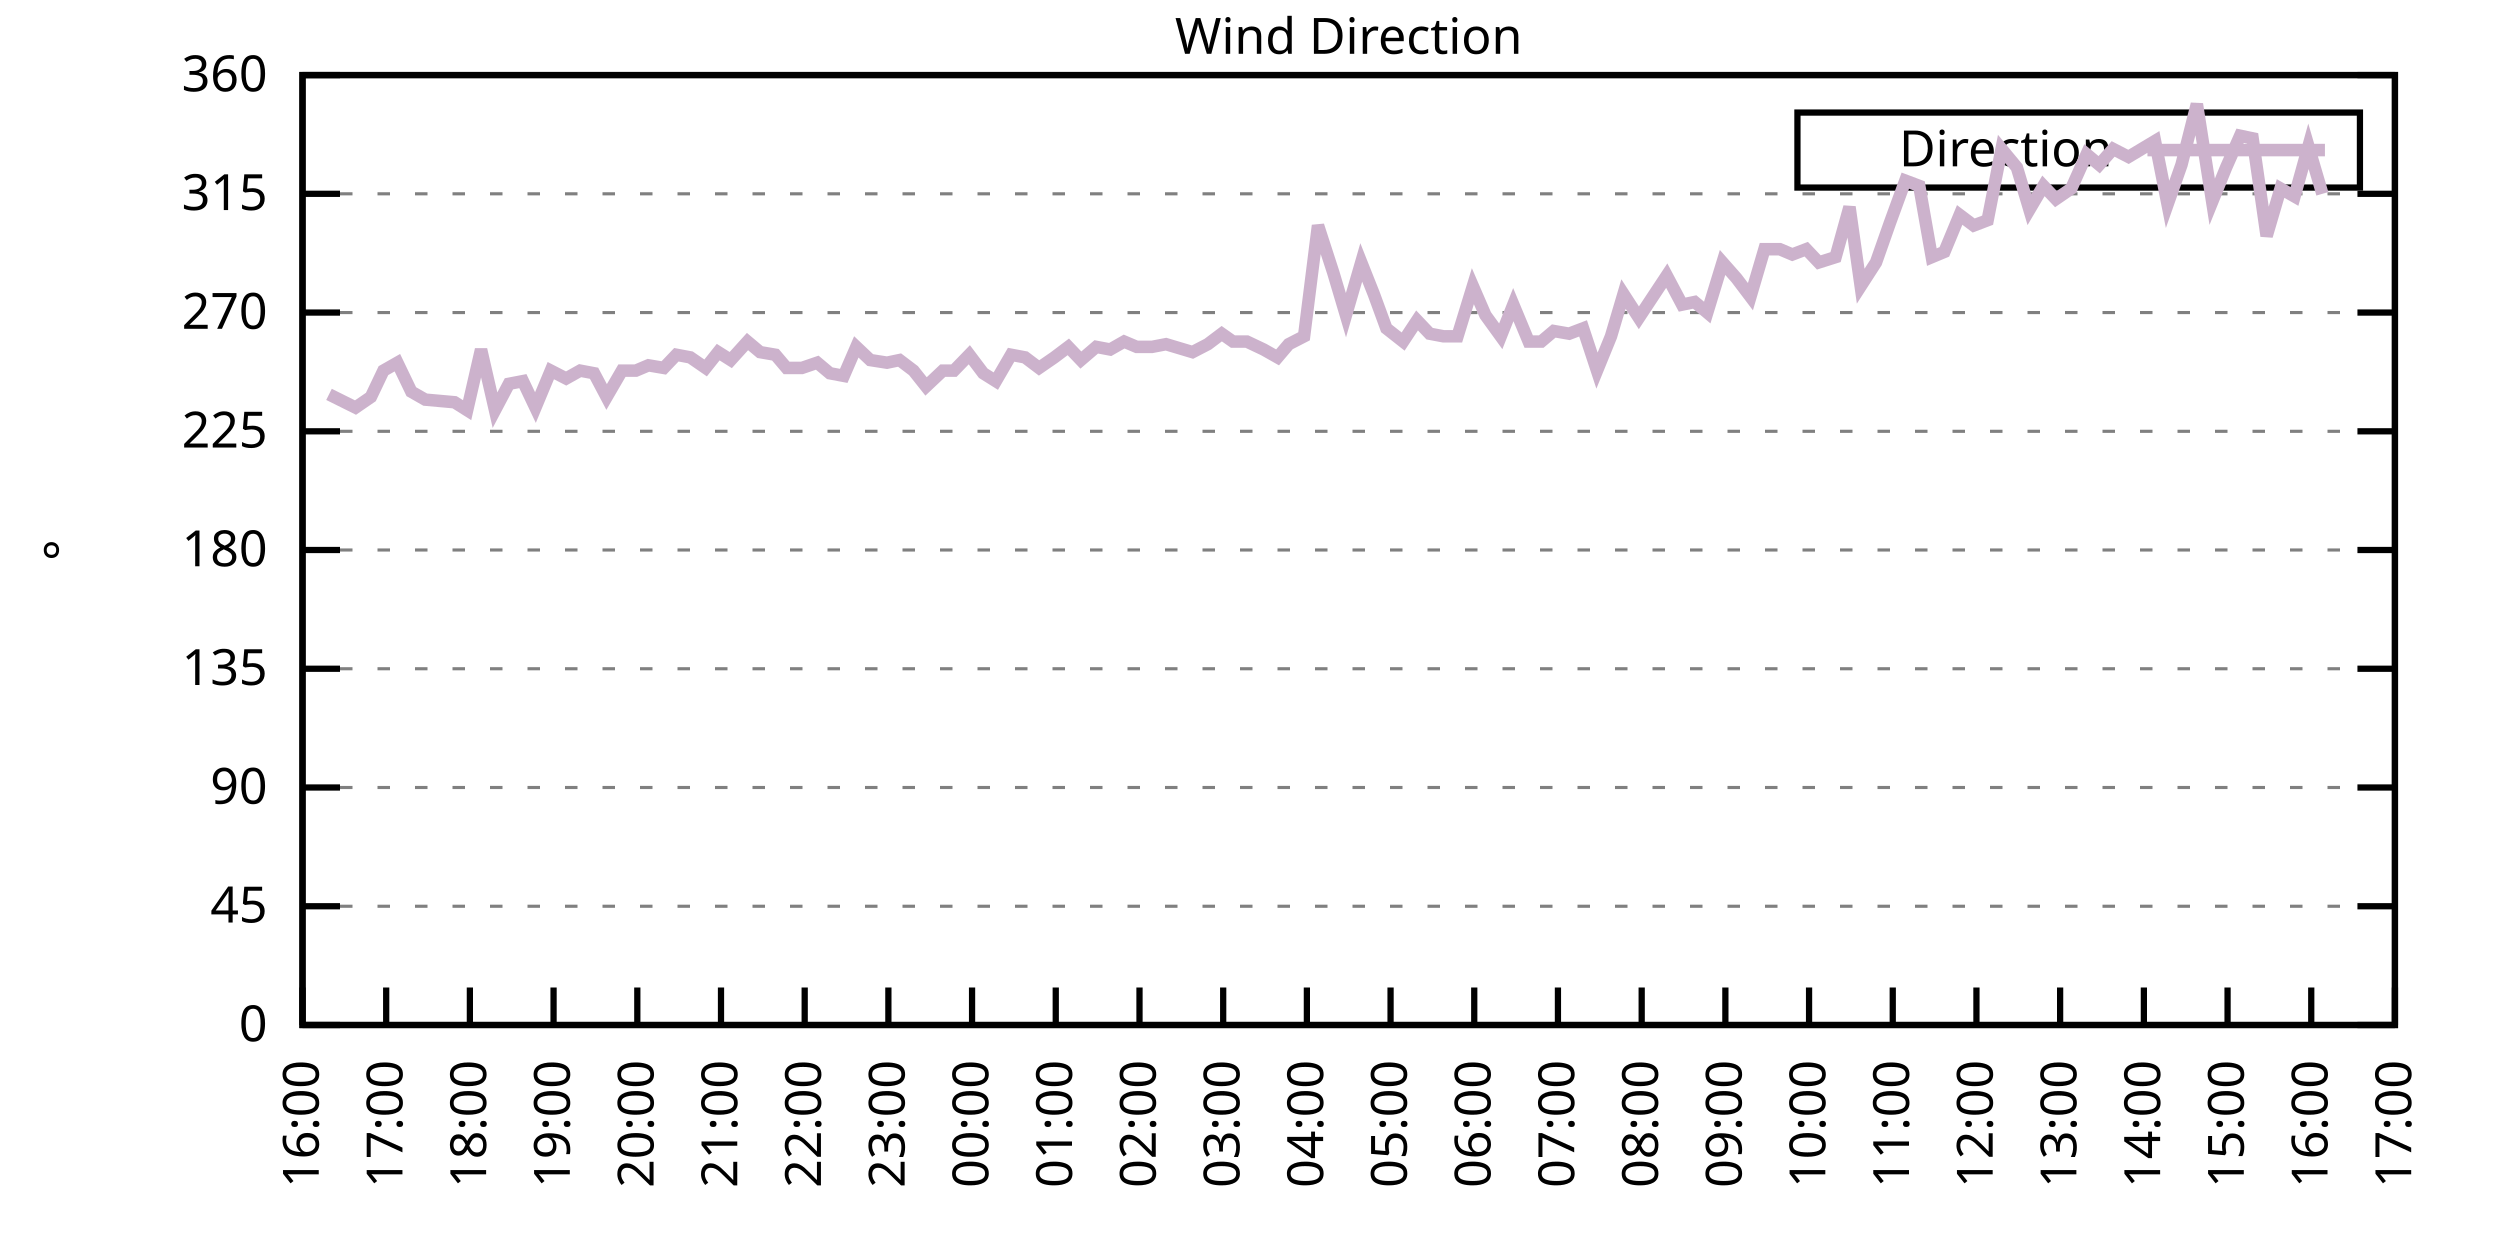
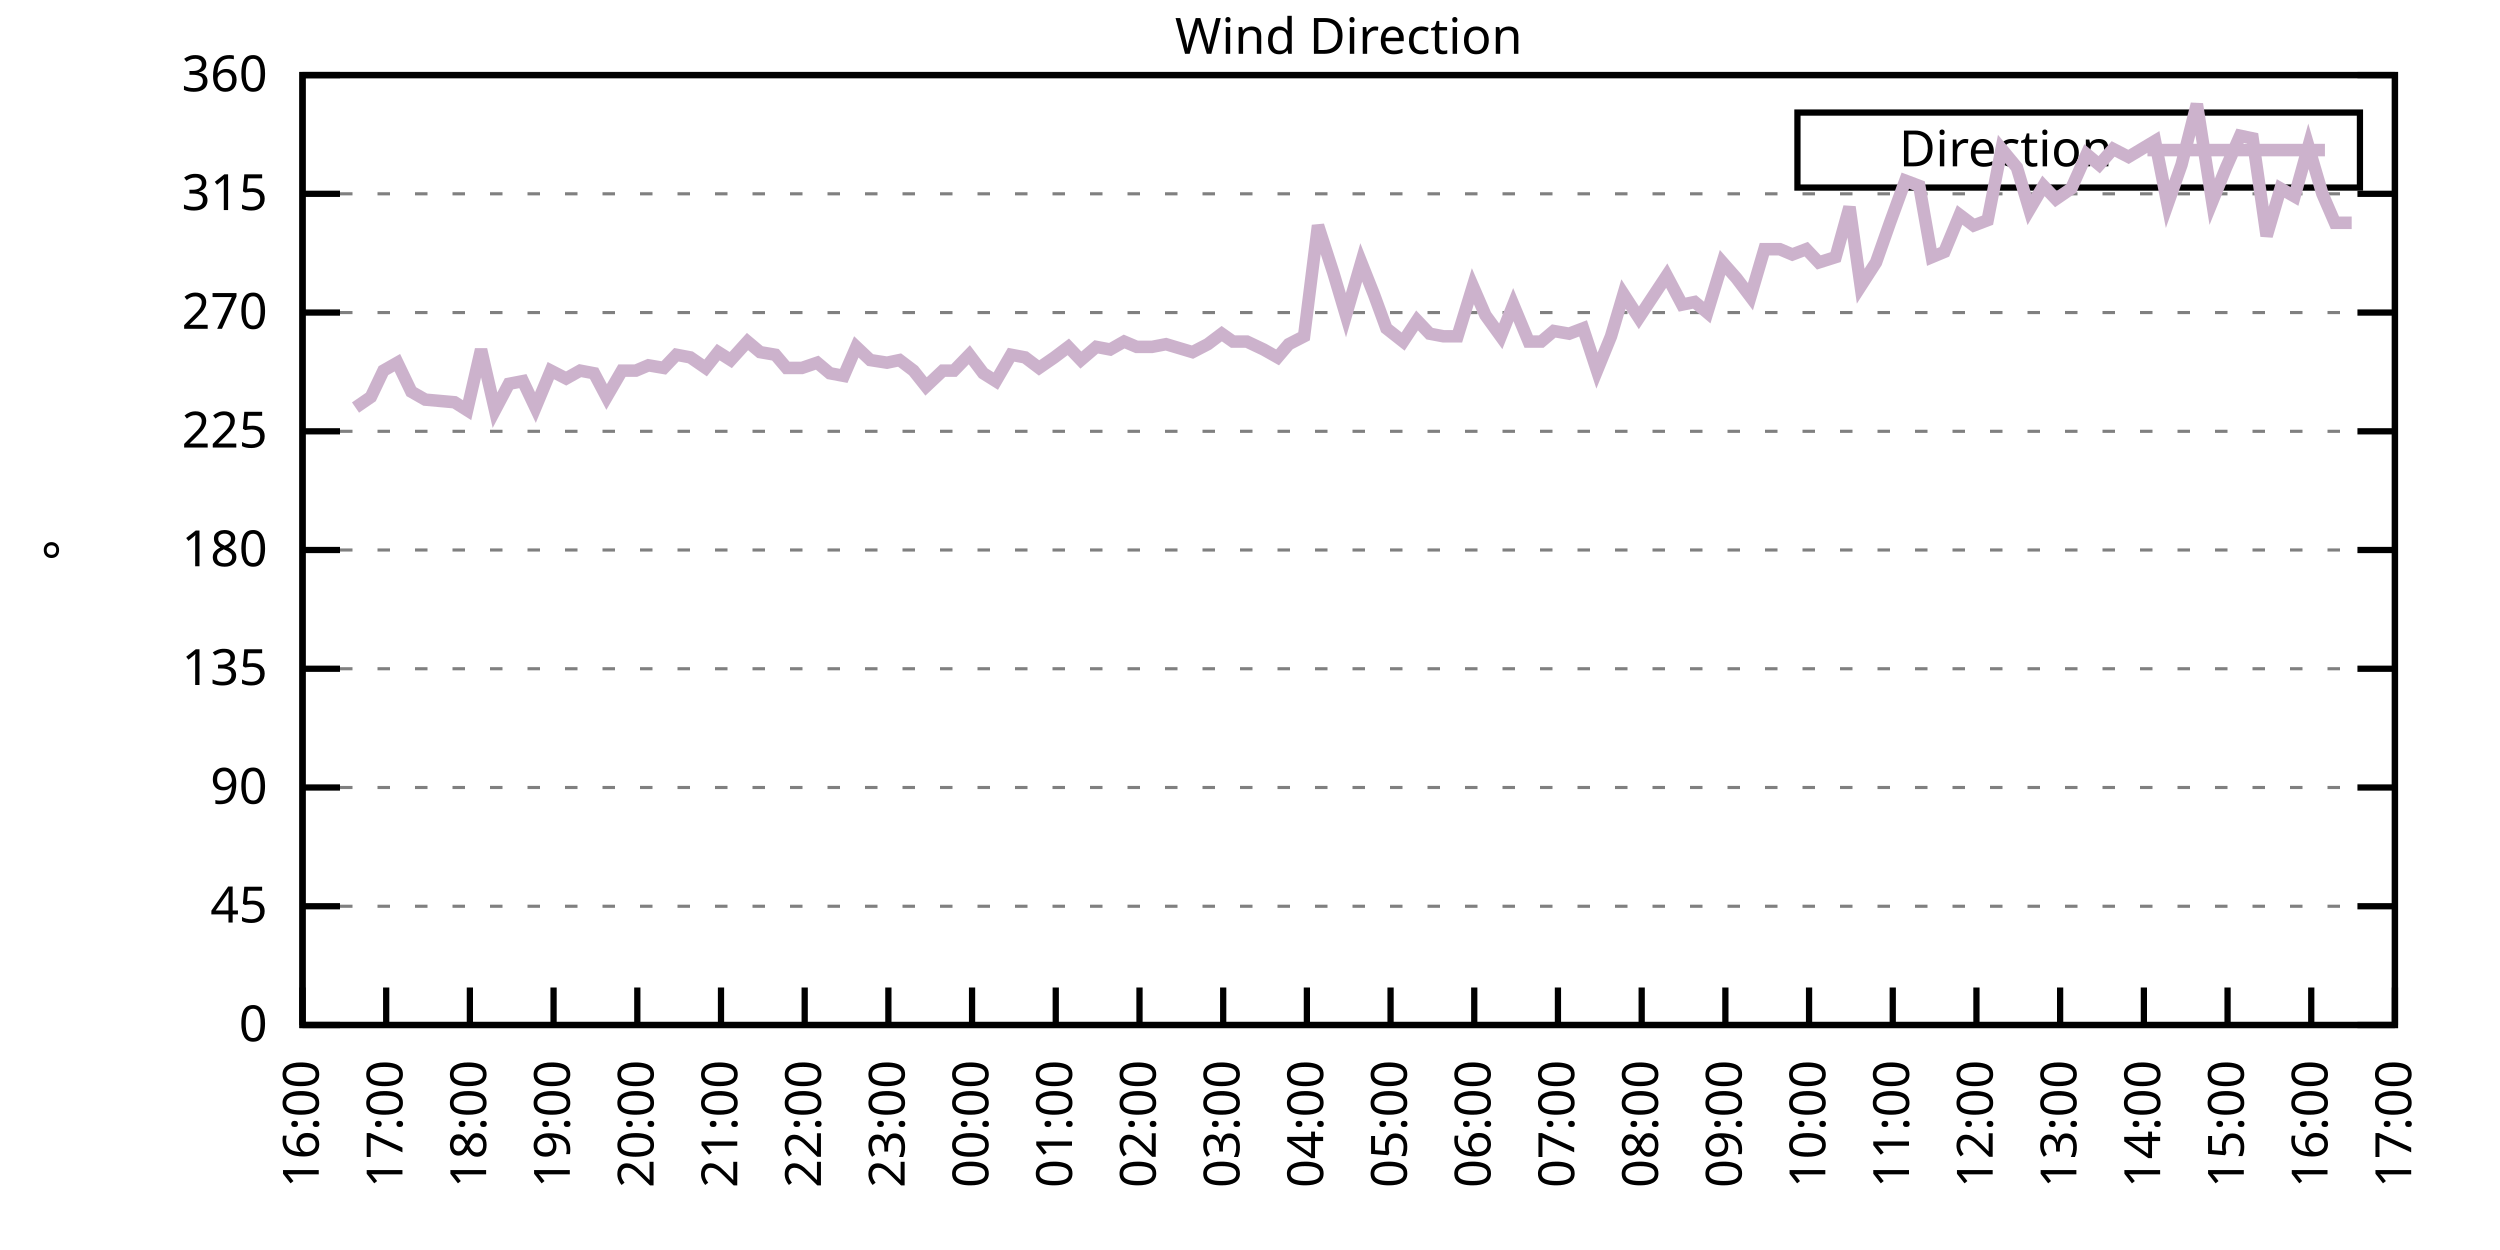
<svg xmlns="http://www.w3.org/2000/svg" xmlns:xlink="http://www.w3.org/1999/xlink" width="400" height="200" viewBox="0 0 400 200">
  <g id="gnuplot_canvas">
    <rect x="0" y="0" width="400" height="200" fill="none" />
    <defs>
      <circle id="gpDot" r="0.5" stroke-width="0.5" stroke="currentColor" />
      <path id="gpPt0" stroke-width="0.333" stroke="currentColor" d="M-1,0 h2 M0,-1 v2" />
      <path id="gpPt1" stroke-width="0.333" stroke="currentColor" d="M-1,-1 L1,1 M1,-1 L-1,1" />
      <path id="gpPt2" stroke-width="0.333" stroke="currentColor" d="M-1,0 L1,0 M0,-1 L0,1 M-1,-1 L1,1 M-1,1 L1,-1" />
      <rect id="gpPt3" stroke-width="0.333" stroke="currentColor" x="-1" y="-1" width="2" height="2" />
      <rect id="gpPt4" stroke-width="0.333" stroke="currentColor" fill="currentColor" x="-1" y="-1" width="2" height="2" />
      <circle id="gpPt5" stroke-width="0.333" stroke="currentColor" cx="0" cy="0" r="1" />
      <use xlink:href="#gpPt5" id="gpPt6" fill="currentColor" stroke="none" />
      <path id="gpPt7" stroke-width="0.333" stroke="currentColor" d="M0,-1.33 L-1.33,0.67 L1.33,0.67 z" />
      <use xlink:href="#gpPt7" id="gpPt8" fill="currentColor" stroke="none" />
      <use xlink:href="#gpPt7" id="gpPt9" stroke="currentColor" transform="rotate(180)" />
      <use xlink:href="#gpPt9" id="gpPt10" fill="currentColor" stroke="none" />
      <use xlink:href="#gpPt3" id="gpPt11" stroke="currentColor" transform="rotate(45)" />
      <use xlink:href="#gpPt11" id="gpPt12" fill="currentColor" stroke="none" />
      <path id="gpPt13" stroke-width="0.333" stroke="currentColor" d="M0,1.330 L1.265,0.411 L0.782,-1.067 L-0.782,-1.076 L-1.265,0.411 z" />
      <use xlink:href="#gpPt13" id="gpPt14" fill="currentColor" stroke="none" />
      <filter id="textbox" filterUnits="objectBoundingBox" x="0" y="0" height="1" width="1">
        <feFlood flood-color="white" flood-opacity="1" result="bgnd" />
        <feComposite in="SourceGraphic" in2="bgnd" operator="atop" />
      </filter>
      <filter id="greybox" filterUnits="objectBoundingBox" x="0" y="0" height="1" width="1">
        <feFlood flood-color="lightgrey" flood-opacity="1" result="grey" />
        <feComposite in="SourceGraphic" in2="grey" operator="atop" />
      </filter>
    </defs>
    <g fill="none" color="white" stroke="currentColor" stroke-width="1.00" stroke-linecap="butt" stroke-linejoin="miter">
</g>
    <g fill="none" color="black" stroke="currentColor" stroke-width="1.00" stroke-linecap="butt" stroke-linejoin="miter">
      <g stroke="none" shape-rendering="crispEdges">
        <polygon fill="rgb(255, 255, 255)" points="48.40,164.00 383.18,164.00 383.18,12.02 48.40,12.02 " />
      </g>
    </g>
    <g fill="none" color="black" stroke="currentColor" stroke-width="1.00" stroke-linecap="butt" stroke-linejoin="miter">
</g>
    <g fill="none" color="black" stroke="black" stroke-width="0.50" stroke-linecap="butt" stroke-linejoin="miter">
</g>
    <g fill="none" color="gray" stroke="currentColor" stroke-width="0.50" stroke-linecap="butt" stroke-linejoin="miter">
      <path stroke="gray" stroke-dasharray="2,4" class="gridline" d="M48.40,164.00 L383.19,164.00  " />
    </g>
    <g fill="none" color="gray" stroke="gray" stroke-width="1.00" stroke-linecap="butt" stroke-linejoin="miter">
</g>
    <g fill="none" color="black" stroke="currentColor" stroke-width="1.00" stroke-linecap="butt" stroke-linejoin="miter">
      <path stroke="black" d="M48.40,164.00 L54.40,164.00 M383.19,164.00 L377.19,164.00  " />
      <g transform="translate(42.80,166.60)" stroke="none" fill="black" font-family="Sans" font-size="8.00" text-anchor="end">
        <text>
          <tspan font-family="Sans"> 0</tspan>
        </text>
      </g>
    </g>
    <g fill="none" color="black" stroke="currentColor" stroke-width="1.00" stroke-linecap="butt" stroke-linejoin="miter">
</g>
    <g fill="none" color="black" stroke="black" stroke-width="0.50" stroke-linecap="butt" stroke-linejoin="miter">
</g>
    <g fill="none" color="gray" stroke="currentColor" stroke-width="0.50" stroke-linecap="butt" stroke-linejoin="miter">
      <path stroke="gray" stroke-dasharray="2,4" class="gridline" d="M48.40,145.00 L383.19,145.00  " />
    </g>
    <g fill="none" color="gray" stroke="gray" stroke-width="1.00" stroke-linecap="butt" stroke-linejoin="miter">
</g>
    <g fill="none" color="black" stroke="currentColor" stroke-width="1.00" stroke-linecap="butt" stroke-linejoin="miter">
      <path stroke="black" d="M48.40,145.00 L54.40,145.00 M383.19,145.00 L377.19,145.00  " />
      <g transform="translate(42.80,147.60)" stroke="none" fill="black" font-family="Sans" font-size="8.00" text-anchor="end">
        <text>
          <tspan font-family="Sans"> 45</tspan>
        </text>
      </g>
    </g>
    <g fill="none" color="black" stroke="currentColor" stroke-width="1.00" stroke-linecap="butt" stroke-linejoin="miter">
</g>
    <g fill="none" color="black" stroke="black" stroke-width="0.50" stroke-linecap="butt" stroke-linejoin="miter">
</g>
    <g fill="none" color="gray" stroke="currentColor" stroke-width="0.50" stroke-linecap="butt" stroke-linejoin="miter">
      <path stroke="gray" stroke-dasharray="2,4" class="gridline" d="M48.40,126.00 L383.19,126.00  " />
    </g>
    <g fill="none" color="gray" stroke="gray" stroke-width="1.00" stroke-linecap="butt" stroke-linejoin="miter">
</g>
    <g fill="none" color="black" stroke="currentColor" stroke-width="1.00" stroke-linecap="butt" stroke-linejoin="miter">
      <path stroke="black" d="M48.40,126.00 L54.40,126.00 M383.19,126.00 L377.19,126.00  " />
      <g transform="translate(42.80,128.60)" stroke="none" fill="black" font-family="Sans" font-size="8.00" text-anchor="end">
        <text>
          <tspan font-family="Sans"> 90</tspan>
        </text>
      </g>
    </g>
    <g fill="none" color="black" stroke="currentColor" stroke-width="1.00" stroke-linecap="butt" stroke-linejoin="miter">
</g>
    <g fill="none" color="black" stroke="black" stroke-width="0.50" stroke-linecap="butt" stroke-linejoin="miter">
</g>
    <g fill="none" color="gray" stroke="currentColor" stroke-width="0.50" stroke-linecap="butt" stroke-linejoin="miter">
      <path stroke="gray" stroke-dasharray="2,4" class="gridline" d="M48.40,107.00 L383.19,107.00  " />
    </g>
    <g fill="none" color="gray" stroke="gray" stroke-width="1.00" stroke-linecap="butt" stroke-linejoin="miter">
</g>
    <g fill="none" color="black" stroke="currentColor" stroke-width="1.00" stroke-linecap="butt" stroke-linejoin="miter">
      <path stroke="black" d="M48.40,107.00 L54.40,107.00 M383.19,107.00 L377.19,107.00  " />
      <g transform="translate(42.80,109.60)" stroke="none" fill="black" font-family="Sans" font-size="8.00" text-anchor="end">
        <text>
          <tspan font-family="Sans"> 135</tspan>
        </text>
      </g>
    </g>
    <g fill="none" color="black" stroke="currentColor" stroke-width="1.00" stroke-linecap="butt" stroke-linejoin="miter">
</g>
    <g fill="none" color="black" stroke="black" stroke-width="0.50" stroke-linecap="butt" stroke-linejoin="miter">
</g>
    <g fill="none" color="gray" stroke="currentColor" stroke-width="0.50" stroke-linecap="butt" stroke-linejoin="miter">
      <path stroke="gray" stroke-dasharray="2,4" class="gridline" d="M48.40,88.00 L383.19,88.00  " />
    </g>
    <g fill="none" color="gray" stroke="gray" stroke-width="1.00" stroke-linecap="butt" stroke-linejoin="miter">
</g>
    <g fill="none" color="black" stroke="currentColor" stroke-width="1.00" stroke-linecap="butt" stroke-linejoin="miter">
      <path stroke="black" d="M48.40,88.00 L54.40,88.00 M383.19,88.00 L377.19,88.00  " />
      <g transform="translate(42.80,90.60)" stroke="none" fill="black" font-family="Sans" font-size="8.00" text-anchor="end">
        <text>
          <tspan font-family="Sans"> 180</tspan>
        </text>
      </g>
    </g>
    <g fill="none" color="black" stroke="currentColor" stroke-width="1.00" stroke-linecap="butt" stroke-linejoin="miter">
</g>
    <g fill="none" color="black" stroke="black" stroke-width="0.50" stroke-linecap="butt" stroke-linejoin="miter">
</g>
    <g fill="none" color="gray" stroke="currentColor" stroke-width="0.50" stroke-linecap="butt" stroke-linejoin="miter">
      <path stroke="gray" stroke-dasharray="2,4" class="gridline" d="M48.40,69.01 L383.19,69.01  " />
    </g>
    <g fill="none" color="gray" stroke="gray" stroke-width="1.00" stroke-linecap="butt" stroke-linejoin="miter">
</g>
    <g fill="none" color="black" stroke="currentColor" stroke-width="1.00" stroke-linecap="butt" stroke-linejoin="miter">
      <path stroke="black" d="M48.40,69.01 L54.40,69.01 M383.19,69.01 L377.19,69.01  " />
      <g transform="translate(42.80,71.61)" stroke="none" fill="black" font-family="Sans" font-size="8.00" text-anchor="end">
        <text>
          <tspan font-family="Sans"> 225</tspan>
        </text>
      </g>
    </g>
    <g fill="none" color="black" stroke="currentColor" stroke-width="1.00" stroke-linecap="butt" stroke-linejoin="miter">
</g>
    <g fill="none" color="black" stroke="black" stroke-width="0.50" stroke-linecap="butt" stroke-linejoin="miter">
</g>
    <g fill="none" color="gray" stroke="currentColor" stroke-width="0.50" stroke-linecap="butt" stroke-linejoin="miter">
      <path stroke="gray" stroke-dasharray="2,4" class="gridline" d="M48.40,50.01 L383.19,50.01  " />
    </g>
    <g fill="none" color="gray" stroke="gray" stroke-width="1.00" stroke-linecap="butt" stroke-linejoin="miter">
</g>
    <g fill="none" color="black" stroke="currentColor" stroke-width="1.00" stroke-linecap="butt" stroke-linejoin="miter">
      <path stroke="black" d="M48.40,50.01 L54.40,50.01 M383.19,50.01 L377.19,50.01  " />
      <g transform="translate(42.80,52.61)" stroke="none" fill="black" font-family="Sans" font-size="8.00" text-anchor="end">
        <text>
          <tspan font-family="Sans"> 270</tspan>
        </text>
      </g>
    </g>
    <g fill="none" color="black" stroke="currentColor" stroke-width="1.00" stroke-linecap="butt" stroke-linejoin="miter">
</g>
    <g fill="none" color="black" stroke="black" stroke-width="0.50" stroke-linecap="butt" stroke-linejoin="miter">
</g>
    <g fill="none" color="gray" stroke="currentColor" stroke-width="0.50" stroke-linecap="butt" stroke-linejoin="miter">
      <path stroke="gray" stroke-dasharray="2,4" class="gridline" d="M48.40,31.01 L383.19,31.01  " />
    </g>
    <g fill="none" color="gray" stroke="gray" stroke-width="1.00" stroke-linecap="butt" stroke-linejoin="miter">
</g>
    <g fill="none" color="black" stroke="currentColor" stroke-width="1.00" stroke-linecap="butt" stroke-linejoin="miter">
      <path stroke="black" d="M48.40,31.01 L54.40,31.01 M383.19,31.01 L377.19,31.01  " />
      <g transform="translate(42.80,33.61)" stroke="none" fill="black" font-family="Sans" font-size="8.00" text-anchor="end">
        <text>
          <tspan font-family="Sans"> 315</tspan>
        </text>
      </g>
    </g>
    <g fill="none" color="black" stroke="currentColor" stroke-width="1.00" stroke-linecap="butt" stroke-linejoin="miter">
</g>
    <g fill="none" color="black" stroke="black" stroke-width="0.50" stroke-linecap="butt" stroke-linejoin="miter">
</g>
    <g fill="none" color="gray" stroke="currentColor" stroke-width="0.50" stroke-linecap="butt" stroke-linejoin="miter">
      <path stroke="gray" stroke-dasharray="2,4" class="gridline" d="M48.40,12.01 L383.19,12.01  " />
    </g>
    <g fill="none" color="gray" stroke="gray" stroke-width="1.00" stroke-linecap="butt" stroke-linejoin="miter">
</g>
    <g fill="none" color="black" stroke="currentColor" stroke-width="1.00" stroke-linecap="butt" stroke-linejoin="miter">
      <path stroke="black" d="M48.40,12.01 L54.40,12.01 M383.19,12.01 L377.19,12.01  " />
      <g transform="translate(42.80,14.61)" stroke="none" fill="black" font-family="Sans" font-size="8.00" text-anchor="end">
        <text>
          <tspan font-family="Sans"> 360</tspan>
        </text>
      </g>
    </g>
    <g fill="none" color="black" stroke="currentColor" stroke-width="1.00" stroke-linecap="butt" stroke-linejoin="miter">
      <path stroke="black" d="M48.40,164.00 L48.40,158.00  " />
      <g transform="translate(51.00,169.60) rotate(270.00)" stroke="none" fill="black" font-family="Sans" font-size="8.00" text-anchor="end">
        <text>
          <tspan font-family="Sans">16:00</tspan>
        </text>
      </g>
    </g>
    <g fill="none" color="black" stroke="currentColor" stroke-width="1.00" stroke-linecap="butt" stroke-linejoin="miter">
      <path stroke="black" d="M61.79,164.00 L61.79,158.00  " />
      <g transform="translate(64.39,169.60) rotate(270.00)" stroke="none" fill="black" font-family="Sans" font-size="8.00" text-anchor="end">
        <text>
          <tspan font-family="Sans">17:00</tspan>
        </text>
      </g>
    </g>
    <g fill="none" color="black" stroke="currentColor" stroke-width="1.00" stroke-linecap="butt" stroke-linejoin="miter">
      <path stroke="black" d="M75.18,164.00 L75.18,158.00  " />
      <g transform="translate(77.78,169.60) rotate(270.00)" stroke="none" fill="black" font-family="Sans" font-size="8.00" text-anchor="end">
        <text>
          <tspan font-family="Sans">18:00</tspan>
        </text>
      </g>
    </g>
    <g fill="none" color="black" stroke="currentColor" stroke-width="1.00" stroke-linecap="butt" stroke-linejoin="miter">
      <path stroke="black" d="M88.57,164.00 L88.57,158.00  " />
      <g transform="translate(91.17,169.60) rotate(270.00)" stroke="none" fill="black" font-family="Sans" font-size="8.00" text-anchor="end">
        <text>
          <tspan font-family="Sans">19:00</tspan>
        </text>
      </g>
    </g>
    <g fill="none" color="black" stroke="currentColor" stroke-width="1.00" stroke-linecap="butt" stroke-linejoin="miter">
      <path stroke="black" d="M101.97,164.00 L101.97,158.00  " />
      <g transform="translate(104.57,169.60) rotate(270.00)" stroke="none" fill="black" font-family="Sans" font-size="8.00" text-anchor="end">
        <text>
          <tspan font-family="Sans">20:00</tspan>
        </text>
      </g>
    </g>
    <g fill="none" color="black" stroke="currentColor" stroke-width="1.00" stroke-linecap="butt" stroke-linejoin="miter">
      <path stroke="black" d="M115.36,164.00 L115.36,158.00  " />
      <g transform="translate(117.96,169.60) rotate(270.00)" stroke="none" fill="black" font-family="Sans" font-size="8.00" text-anchor="end">
        <text>
          <tspan font-family="Sans">21:00</tspan>
        </text>
      </g>
    </g>
    <g fill="none" color="black" stroke="currentColor" stroke-width="1.00" stroke-linecap="butt" stroke-linejoin="miter">
      <path stroke="black" d="M128.75,164.00 L128.75,158.00  " />
      <g transform="translate(131.35,169.60) rotate(270.00)" stroke="none" fill="black" font-family="Sans" font-size="8.00" text-anchor="end">
        <text>
          <tspan font-family="Sans">22:00</tspan>
        </text>
      </g>
    </g>
    <g fill="none" color="black" stroke="currentColor" stroke-width="1.00" stroke-linecap="butt" stroke-linejoin="miter">
      <path stroke="black" d="M142.14,164.00 L142.14,158.00  " />
      <g transform="translate(144.74,169.60) rotate(270.00)" stroke="none" fill="black" font-family="Sans" font-size="8.00" text-anchor="end">
        <text>
          <tspan font-family="Sans">23:00</tspan>
        </text>
      </g>
    </g>
    <g fill="none" color="black" stroke="currentColor" stroke-width="1.00" stroke-linecap="butt" stroke-linejoin="miter">
      <path stroke="black" d="M155.53,164.00 L155.53,158.00  " />
      <g transform="translate(158.13,169.60) rotate(270.00)" stroke="none" fill="black" font-family="Sans" font-size="8.00" text-anchor="end">
        <text>
          <tspan font-family="Sans">00:00</tspan>
        </text>
      </g>
    </g>
    <g fill="none" color="black" stroke="currentColor" stroke-width="1.00" stroke-linecap="butt" stroke-linejoin="miter">
      <path stroke="black" d="M168.92,164.00 L168.92,158.00  " />
      <g transform="translate(171.52,169.60) rotate(270.00)" stroke="none" fill="black" font-family="Sans" font-size="8.00" text-anchor="end">
        <text>
          <tspan font-family="Sans">01:00</tspan>
        </text>
      </g>
    </g>
    <g fill="none" color="black" stroke="currentColor" stroke-width="1.00" stroke-linecap="butt" stroke-linejoin="miter">
      <path stroke="black" d="M182.32,164.00 L182.32,158.00  " />
      <g transform="translate(184.92,169.60) rotate(270.00)" stroke="none" fill="black" font-family="Sans" font-size="8.00" text-anchor="end">
        <text>
          <tspan font-family="Sans">02:00</tspan>
        </text>
      </g>
    </g>
    <g fill="none" color="black" stroke="currentColor" stroke-width="1.00" stroke-linecap="butt" stroke-linejoin="miter">
      <path stroke="black" d="M195.71,164.00 L195.71,158.00  " />
      <g transform="translate(198.31,169.60) rotate(270.00)" stroke="none" fill="black" font-family="Sans" font-size="8.00" text-anchor="end">
        <text>
          <tspan font-family="Sans">03:00</tspan>
        </text>
      </g>
    </g>
    <g fill="none" color="black" stroke="currentColor" stroke-width="1.00" stroke-linecap="butt" stroke-linejoin="miter">
      <path stroke="black" d="M209.10,164.00 L209.10,158.00  " />
      <g transform="translate(211.70,169.60) rotate(270.00)" stroke="none" fill="black" font-family="Sans" font-size="8.00" text-anchor="end">
        <text>
          <tspan font-family="Sans">04:00</tspan>
        </text>
      </g>
    </g>
    <g fill="none" color="black" stroke="currentColor" stroke-width="1.00" stroke-linecap="butt" stroke-linejoin="miter">
      <path stroke="black" d="M222.49,164.00 L222.49,158.00  " />
      <g transform="translate(225.09,169.60) rotate(270.00)" stroke="none" fill="black" font-family="Sans" font-size="8.00" text-anchor="end">
        <text>
          <tspan font-family="Sans">05:00</tspan>
        </text>
      </g>
    </g>
    <g fill="none" color="black" stroke="currentColor" stroke-width="1.00" stroke-linecap="butt" stroke-linejoin="miter">
      <path stroke="black" d="M235.88,164.00 L235.88,158.00  " />
      <g transform="translate(238.48,169.60) rotate(270.00)" stroke="none" fill="black" font-family="Sans" font-size="8.00" text-anchor="end">
        <text>
          <tspan font-family="Sans">06:00</tspan>
        </text>
      </g>
    </g>
    <g fill="none" color="black" stroke="currentColor" stroke-width="1.00" stroke-linecap="butt" stroke-linejoin="miter">
      <path stroke="black" d="M249.27,164.00 L249.27,158.00  " />
      <g transform="translate(251.87,169.60) rotate(270.00)" stroke="none" fill="black" font-family="Sans" font-size="8.00" text-anchor="end">
        <text>
          <tspan font-family="Sans">07:00</tspan>
        </text>
      </g>
    </g>
    <g fill="none" color="black" stroke="currentColor" stroke-width="1.00" stroke-linecap="butt" stroke-linejoin="miter">
      <path stroke="black" d="M262.67,164.00 L262.67,158.00  " />
      <g transform="translate(265.27,169.60) rotate(270.00)" stroke="none" fill="black" font-family="Sans" font-size="8.00" text-anchor="end">
        <text>
          <tspan font-family="Sans">08:00</tspan>
        </text>
      </g>
    </g>
    <g fill="none" color="black" stroke="currentColor" stroke-width="1.00" stroke-linecap="butt" stroke-linejoin="miter">
      <path stroke="black" d="M276.06,164.00 L276.06,158.00  " />
      <g transform="translate(278.66,169.60) rotate(270.00)" stroke="none" fill="black" font-family="Sans" font-size="8.00" text-anchor="end">
        <text>
          <tspan font-family="Sans">09:00</tspan>
        </text>
      </g>
    </g>
    <g fill="none" color="black" stroke="currentColor" stroke-width="1.00" stroke-linecap="butt" stroke-linejoin="miter">
      <path stroke="black" d="M289.45,164.00 L289.45,158.00  " />
      <g transform="translate(292.05,169.60) rotate(270.00)" stroke="none" fill="black" font-family="Sans" font-size="8.00" text-anchor="end">
        <text>
          <tspan font-family="Sans">10:00</tspan>
        </text>
      </g>
    </g>
    <g fill="none" color="black" stroke="currentColor" stroke-width="1.00" stroke-linecap="butt" stroke-linejoin="miter">
      <path stroke="black" d="M302.84,164.00 L302.84,158.00  " />
      <g transform="translate(305.44,169.60) rotate(270.00)" stroke="none" fill="black" font-family="Sans" font-size="8.00" text-anchor="end">
        <text>
          <tspan font-family="Sans">11:00</tspan>
        </text>
      </g>
    </g>
    <g fill="none" color="black" stroke="currentColor" stroke-width="1.00" stroke-linecap="butt" stroke-linejoin="miter">
      <path stroke="black" d="M316.23,164.00 L316.23,158.00  " />
      <g transform="translate(318.83,169.60) rotate(270.00)" stroke="none" fill="black" font-family="Sans" font-size="8.00" text-anchor="end">
        <text>
          <tspan font-family="Sans">12:00</tspan>
        </text>
      </g>
    </g>
    <g fill="none" color="black" stroke="currentColor" stroke-width="1.00" stroke-linecap="butt" stroke-linejoin="miter">
      <path stroke="black" d="M329.62,164.00 L329.62,158.00  " />
      <g transform="translate(332.22,169.60) rotate(270.00)" stroke="none" fill="black" font-family="Sans" font-size="8.00" text-anchor="end">
        <text>
          <tspan font-family="Sans">13:00</tspan>
        </text>
      </g>
    </g>
    <g fill="none" color="black" stroke="currentColor" stroke-width="1.00" stroke-linecap="butt" stroke-linejoin="miter">
      <path stroke="black" d="M343.02,164.00 L343.02,158.00  " />
      <g transform="translate(345.62,169.60) rotate(270.00)" stroke="none" fill="black" font-family="Sans" font-size="8.00" text-anchor="end">
        <text>
          <tspan font-family="Sans">14:00</tspan>
        </text>
      </g>
    </g>
    <g fill="none" color="black" stroke="currentColor" stroke-width="1.00" stroke-linecap="butt" stroke-linejoin="miter">
      <path stroke="black" d="M356.41,164.00 L356.41,158.00  " />
      <g transform="translate(359.01,169.60) rotate(270.00)" stroke="none" fill="black" font-family="Sans" font-size="8.00" text-anchor="end">
        <text>
          <tspan font-family="Sans">15:00</tspan>
        </text>
      </g>
    </g>
    <g fill="none" color="black" stroke="currentColor" stroke-width="1.00" stroke-linecap="butt" stroke-linejoin="miter">
      <path stroke="black" d="M369.80,164.00 L369.80,158.00  " />
      <g transform="translate(372.40,169.60) rotate(270.00)" stroke="none" fill="black" font-family="Sans" font-size="8.00" text-anchor="end">
        <text>
          <tspan font-family="Sans">16:00</tspan>
        </text>
      </g>
    </g>
    <g fill="none" color="black" stroke="currentColor" stroke-width="1.00" stroke-linecap="butt" stroke-linejoin="miter">
      <path stroke="black" d="M383.19,164.00 L383.19,158.00  " />
      <g transform="translate(385.79,169.60) rotate(270.00)" stroke="none" fill="black" font-family="Sans" font-size="8.00" text-anchor="end">
        <text>
          <tspan font-family="Sans">17:00</tspan>
        </text>
      </g>
    </g>
    <g fill="none" color="black" stroke="currentColor" stroke-width="1.00" stroke-linecap="butt" stroke-linejoin="miter">
</g>
    <g fill="none" color="black" stroke="currentColor" stroke-width="1.00" stroke-linecap="butt" stroke-linejoin="miter">
      <path stroke="black" d="M48.40,12.01 L48.40,164.00 L383.19,164.00 L383.19,12.01 L48.40,12.01 Z  " />
    </g>
    <g fill="none" color="black" stroke="currentColor" stroke-width="1.00" stroke-linecap="butt" stroke-linejoin="miter">
</g>
    <g fill="none" color="black" stroke="currentColor" stroke-width="1.00" stroke-linecap="butt" stroke-linejoin="miter">
      <path stroke="black" d="M287.59,30.01 L287.59,18.01 L377.59,18.01 L377.59,30.01 L287.59,30.01 Z  " />
    </g>
    <g id="Wind_direction_plot_1">
      <g fill="none" color="white" stroke="black" stroke-width="2.00" stroke-linecap="butt" stroke-linejoin="miter">
</g>
      <g fill="none" color="black" stroke="currentColor" stroke-width="2.00" stroke-linecap="butt" stroke-linejoin="miter">
        <g transform="translate(337.99,26.61)" stroke="none" fill="black" font-family="Sans" font-size="8.00" text-anchor="end">
          <text>
            <tspan font-family="Sans">Direction</tspan>
          </text>
        </g>
      </g>
      <g fill="none" color="black" stroke="currentColor" stroke-width="2.00" stroke-linecap="butt" stroke-linejoin="miter">
-         <path stroke="rgb(204, 178, 204)" d="M343.59,24.01 L371.99,24.01 M52.64,63.10 L56.88,65.21 L59.34,63.52 L61.35,59.30 L63.58,58.03 L65.81,62.67   L68.04,63.94 L72.73,64.36 L74.74,65.63 L76.97,55.92 L79.20,65.63 L81.43,61.41 L83.66,60.98 L85.67,65.21   L88.13,59.30 L90.58,60.56 L92.82,59.30 L95.05,59.72 L97.06,63.52 L99.51,59.30 L101.74,59.30 L103.75,58.45   L106.21,58.87 L108.22,56.76 L110.45,57.18 L112.90,58.87 L114.91,56.34 L116.92,57.61 L119.60,54.65 L121.61,56.34   L124.06,56.76 L125.85,58.87 L128.30,58.87 L130.76,58.03 L132.77,59.72 L135.00,60.14 L137.01,55.50 L139.24,57.61   L141.92,58.03 L143.93,57.61 L146.16,59.30 L148.17,61.83 L150.85,59.30 L152.63,59.30 L155.09,56.76 L157.32,59.72   L159.33,60.98 L161.78,56.76 L164.01,57.18 L166.25,58.87 L168.70,57.18 L170.93,55.50 L172.94,57.61 L175.40,55.50   L177.63,55.92 L179.86,54.65 L181.87,55.50 L184.32,55.50 L186.56,55.07 L190.80,56.34 L193.25,55.07 L195.48,53.39   L197.27,54.65 L199.50,54.65 L202.18,55.92 L204.41,57.18 L206.20,55.07 L208.65,53.81 L210.88,36.08 L213.34,43.67   L215.35,50.43 L217.80,41.99 L219.81,47.05 L221.82,52.54 L224.50,54.65 L226.73,51.27 L228.74,53.39 L230.97,53.81   L233.20,53.81 L235.66,45.79 L237.67,50.43 L240.12,53.81 L242.13,48.74 L244.59,54.65 L246.60,54.65 L248.60,52.96   L251.06,53.39 L253.29,52.54 L255.52,59.30 L257.76,53.81 L259.76,47.05 L262.22,50.85 L264.45,47.47 L266.68,44.10   L269.14,48.74 L271.15,48.32 L273.16,50.01 L275.61,41.99 L277.84,44.52 L280.07,47.47 L282.31,39.87 L284.76,39.87   L286.77,40.72 L289.00,39.87 L291.01,41.99 L293.69,41.14 L295.92,33.12 L297.71,45.79 L300.16,41.99 L302.39,35.65   L304.85,28.90 L307.08,29.74 L309.09,41.14 L311.10,40.30 L313.55,34.39 L315.79,36.08 L318.02,35.23 L320.25,23.83   L322.70,26.79 L324.71,33.54 L326.95,29.74 L328.95,31.85 L331.41,30.16 L333.86,24.68 L335.87,26.36 L338.10,23.83   L340.56,25.10 L344.80,22.56 L346.81,32.70 L349.04,26.36 L351.50,16.65 L353.95,32.28 L356.18,26.79 L358.42,21.72   L360.42,22.14 L362.66,37.76 L364.89,30.16 L367.12,31.43 L369.35,23.41 L371.58,31.01  " />
+         <path stroke="rgb(204, 178, 204)" d="M343.59,24.01 L371.99,24.01 M56.88,65.21 L59.34,63.52 L61.35,59.30 L63.58,58.03 L65.81,62.67 L68.04,63.94   L72.73,64.36 L74.74,65.63 L76.97,55.92 L79.20,65.63 L81.43,61.41 L83.66,60.98 L85.67,65.21 L88.13,59.30   L90.58,60.56 L92.82,59.30 L95.05,59.72 L97.06,63.52 L99.51,59.30 L101.74,59.30 L103.75,58.45 L106.21,58.87   L108.22,56.76 L110.45,57.18 L112.90,58.87 L114.91,56.34 L116.92,57.61 L119.60,54.65 L121.61,56.34 L124.06,56.76   L125.85,58.87 L128.30,58.87 L130.76,58.03 L132.77,59.72 L135.00,60.14 L137.01,55.50 L139.24,57.61 L141.92,58.03   L143.93,57.61 L146.16,59.30 L148.17,61.83 L150.85,59.30 L152.63,59.30 L155.09,56.76 L157.32,59.72 L159.33,60.98   L161.78,56.76 L164.01,57.18 L166.25,58.87 L168.70,57.18 L170.93,55.50 L172.94,57.61 L175.40,55.50 L177.63,55.92   L179.86,54.65 L181.87,55.50 L184.32,55.50 L186.56,55.07 L190.80,56.34 L193.25,55.07 L195.48,53.39 L197.27,54.65   L199.50,54.65 L202.18,55.92 L204.41,57.18 L206.20,55.07 L208.65,53.81 L210.88,36.08 L213.34,43.67 L215.35,50.43   L217.80,41.99 L219.81,47.05 L221.82,52.54 L224.50,54.65 L226.73,51.27 L228.74,53.39 L230.97,53.81 L233.20,53.81   L235.66,45.79 L237.67,50.43 L240.12,53.81 L242.13,48.74 L244.59,54.65 L246.60,54.65 L248.60,52.96 L251.06,53.39   L253.29,52.54 L255.52,59.30 L257.76,53.81 L259.76,47.05 L262.22,50.85 L264.45,47.47 L266.68,44.10 L269.14,48.74   L271.15,48.32 L273.16,50.01 L275.61,41.99 L277.84,44.52 L280.07,47.47 L282.31,39.87 L284.76,39.87 L286.77,40.72   L289.00,39.87 L291.01,41.99 L293.69,41.14 L295.92,33.12 L297.71,45.79 L300.16,41.99 L302.39,35.65 L304.85,28.90   L307.08,29.74 L309.09,41.14 L311.10,40.30 L313.55,34.39 L315.79,36.08 L318.02,35.23 L320.25,23.83 L322.70,26.79   L324.71,33.54 L326.95,29.74 L328.95,31.85 L331.41,30.16 L333.86,24.68 L335.87,26.36 L338.10,23.83 L340.56,25.10   L344.80,22.56 L346.81,32.70 L349.04,26.36 L351.50,16.65 L353.95,32.28 L356.18,26.79 L358.42,21.72 L360.42,22.14   L362.66,37.76 L364.89,30.16 L367.12,31.43 L369.35,23.41 L371.58,31.01 L373.59,35.65 L376.27,35.65  " />
      </g>
    </g>
    <g fill="none" color="black" stroke="currentColor" stroke-width="2.00" stroke-linecap="butt" stroke-linejoin="miter">
</g>
    <g fill="none" color="black" stroke="black" stroke-width="1.00" stroke-linecap="butt" stroke-linejoin="miter">
</g>
    <g fill="none" color="black" stroke="currentColor" stroke-width="1.00" stroke-linecap="butt" stroke-linejoin="miter">
      <path stroke="black" d="M48.40,12.01 L48.40,164.00 L383.19,164.00 L383.19,12.01 L48.40,12.01 Z  " />
      <g transform="translate(12.80,88.01) rotate(270.00)" stroke="none" fill="black" font-family="Sans" font-size="8.00" text-anchor="middle">
        <text>
          <tspan font-family="Sans">°</tspan>
        </text>
      </g>
    </g>
    <g fill="none" color="black" stroke="currentColor" stroke-width="1.00" stroke-linecap="butt" stroke-linejoin="miter">
</g>
    <g fill="none" color="black" stroke="currentColor" stroke-width="1.00" stroke-linecap="butt" stroke-linejoin="miter">
      <g transform="translate(215.79,8.61)" stroke="none" fill="black" font-family="Sans" font-size="8.00" text-anchor="middle">
        <text>
          <tspan font-family="Sans">Wind Direction</tspan>
        </text>
      </g>
    </g>
    <g fill="none" color="black" stroke="currentColor" stroke-width="1.00" stroke-linecap="butt" stroke-linejoin="miter">
</g>
  </g>
</svg>
